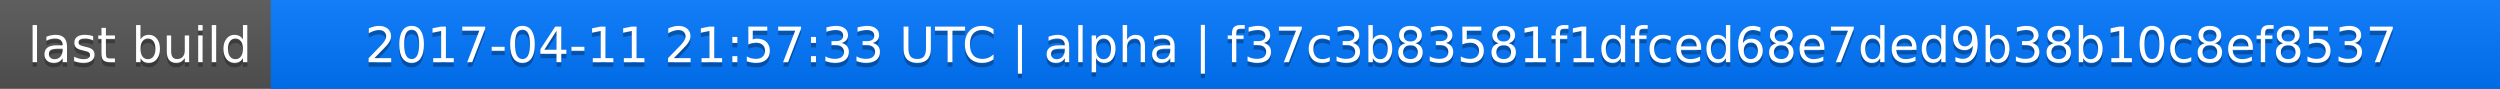
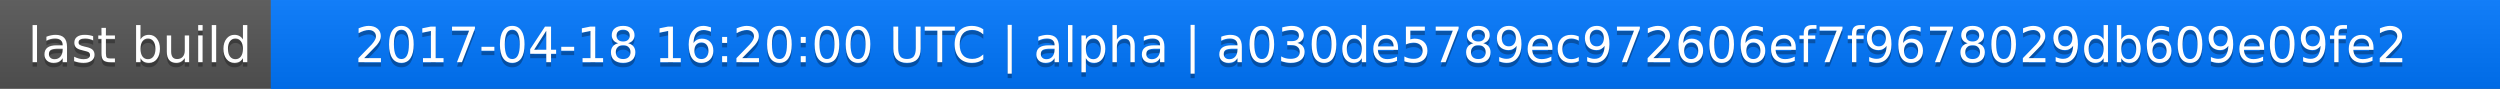
<svg xmlns="http://www.w3.org/2000/svg" width="563" height="20">
  <linearGradient id="a" x2="0" y2="100%">
    <stop offset="0" stop-color="#bbb" stop-opacity=".1" />
    <stop offset="1" stop-opacity=".1" />
  </linearGradient>
  <rect rx="0" width="563" height="20" fill="#555" />
  <rect rx="0" x="61" width="502" height="20" fill="#07f" />
  <path fill="#07f" d="M61 0h4v20h-4z" />
  <rect rx="0" width="563" height="20" fill="url(#a)" />
  <g fill="#fff" text-anchor="middle" font-family="DejaVu Sans,Verdana,Geneva,sans-serif" font-size="11">
    <text x="31.5" y="15" fill="#010101" fill-opacity=".3">last build</text>
    <text x="31.5" y="14">last build</text>
-     <text x="311" y="15" fill="#010101" fill-opacity=".3">2017-04-11 21:57:33 UTC | alpha | f37c3b83581f1dfced68e7ded9b38b10c8ef8537</text>
-     <text x="311" y="14">2017-04-11 21:57:33 UTC | alpha | f37c3b83581f1dfced68e7ded9b38b10c8ef8537</text>
+     <text x="311" y="15" fill="#010101" fill-opacity=".3">2017-04-18 16:20:00 UTC | alpha | a030de5789ec972606ef7f9678029db609e09fe2</text>
+     <text x="311" y="14">2017-04-18 16:20:00 UTC | alpha | a030de5789ec972606ef7f9678029db609e09fe2</text>
  </g>
</svg>
